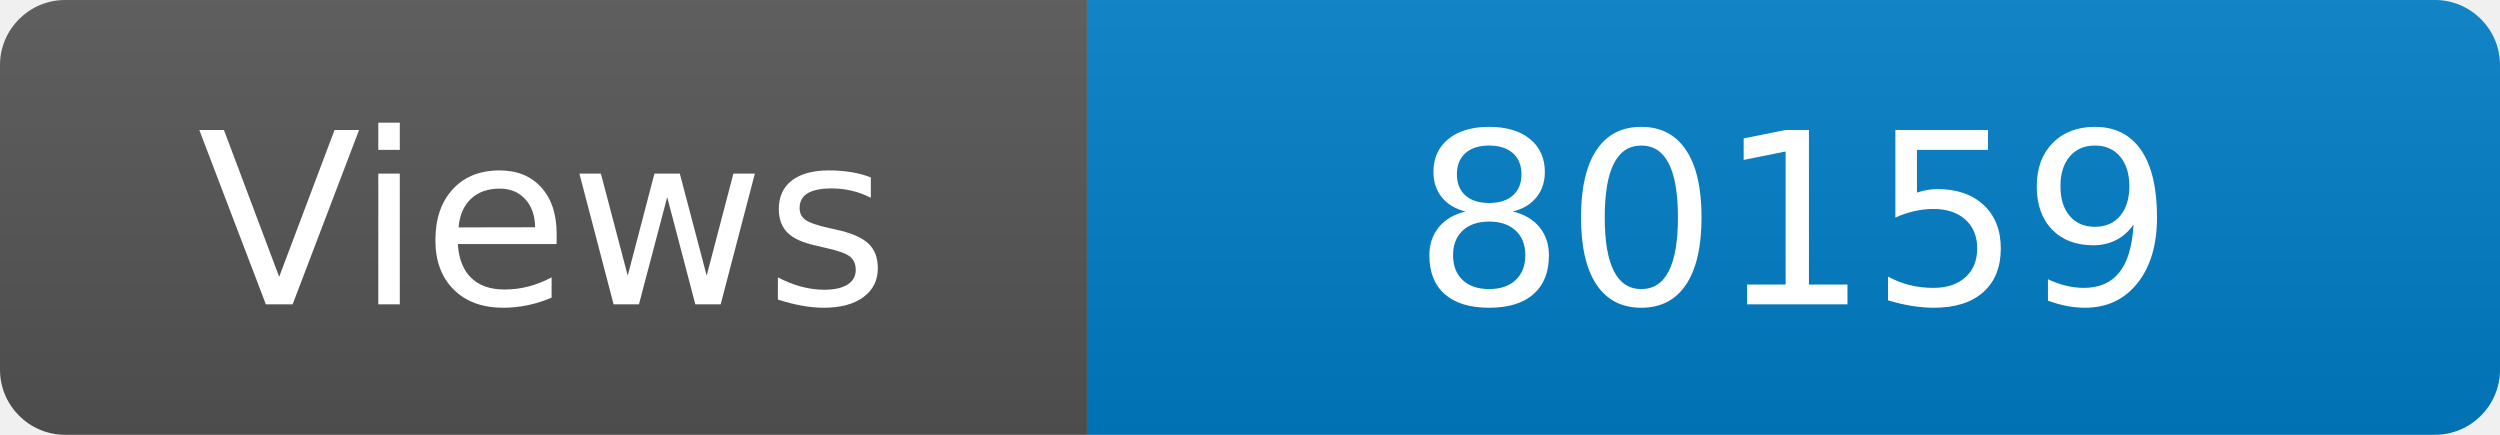
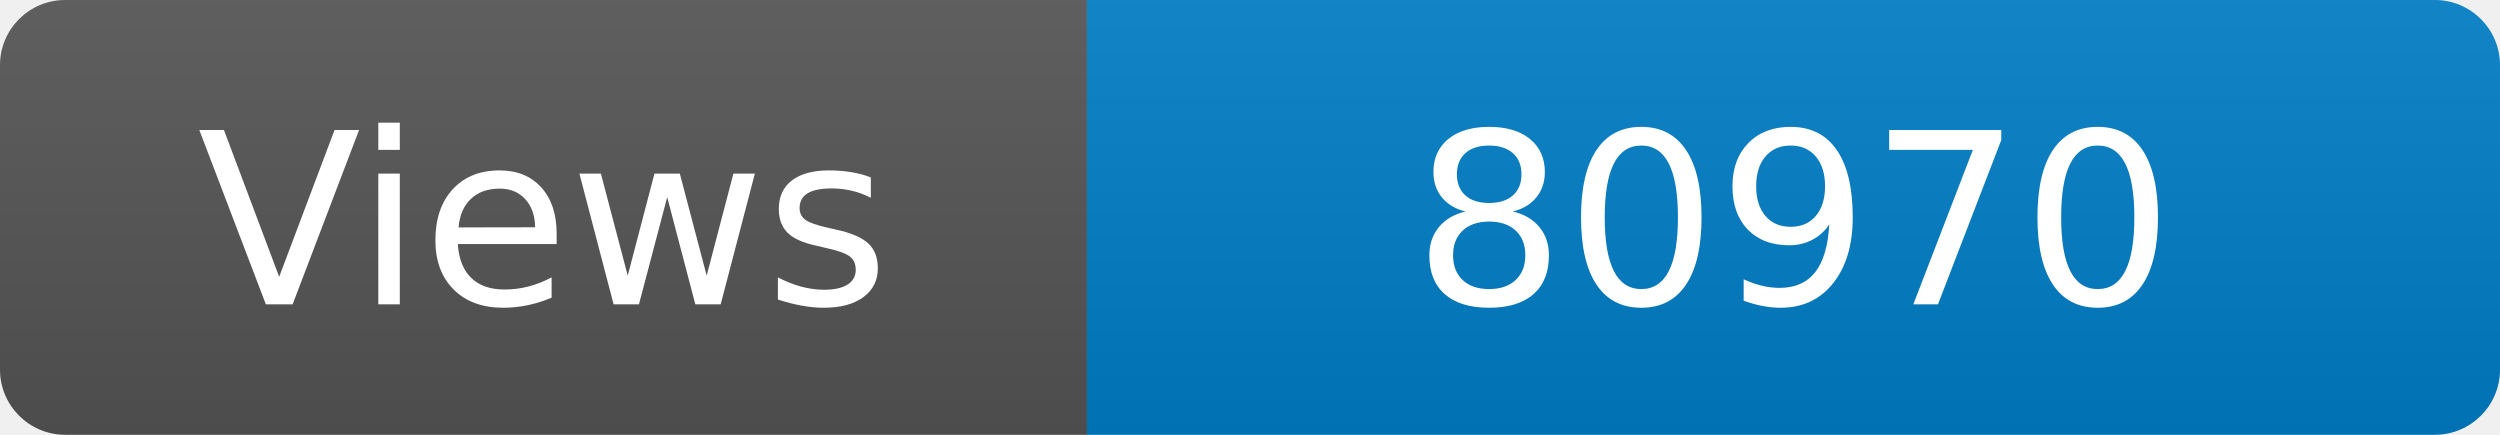
<svg xmlns="http://www.w3.org/2000/svg" width="115" height="20" role="img" aria-label="Maintained?: yes">
  <linearGradient id="s" x2="0" y2="100%">
    <stop offset="0" stop-color="#bbb" stop-opacity=".1" />
    <stop offset="1" stop-opacity=".1" />
  </linearGradient>
  <clipPath id="r">
    <rect width="115" height="20" rx="3" fill="#fff" />
  </clipPath>
  <g clip-path="url(#r)">
    <rect width="50" height="20" fill="#555" />
    <rect x="50" width="160" height="20" fill="#007ec6" />
    <rect width="115" height="20" fill="url(#s)" />
  </g>
  <g fill="#fff" text-anchor="middle" font-family="Verdana,Geneva,DejaVu Sans,sans-serif" font-size="110">
    <text x="250" y="140" transform="scale(.1)" fill="#fff">Views</text>
-     <text x="825" y="140" transform="scale(.1)" fill="#fff">80159</text>
+     <text x="825" y="140" transform="scale(.1)" fill="#fff">80970</text>
  </g>
</svg>
